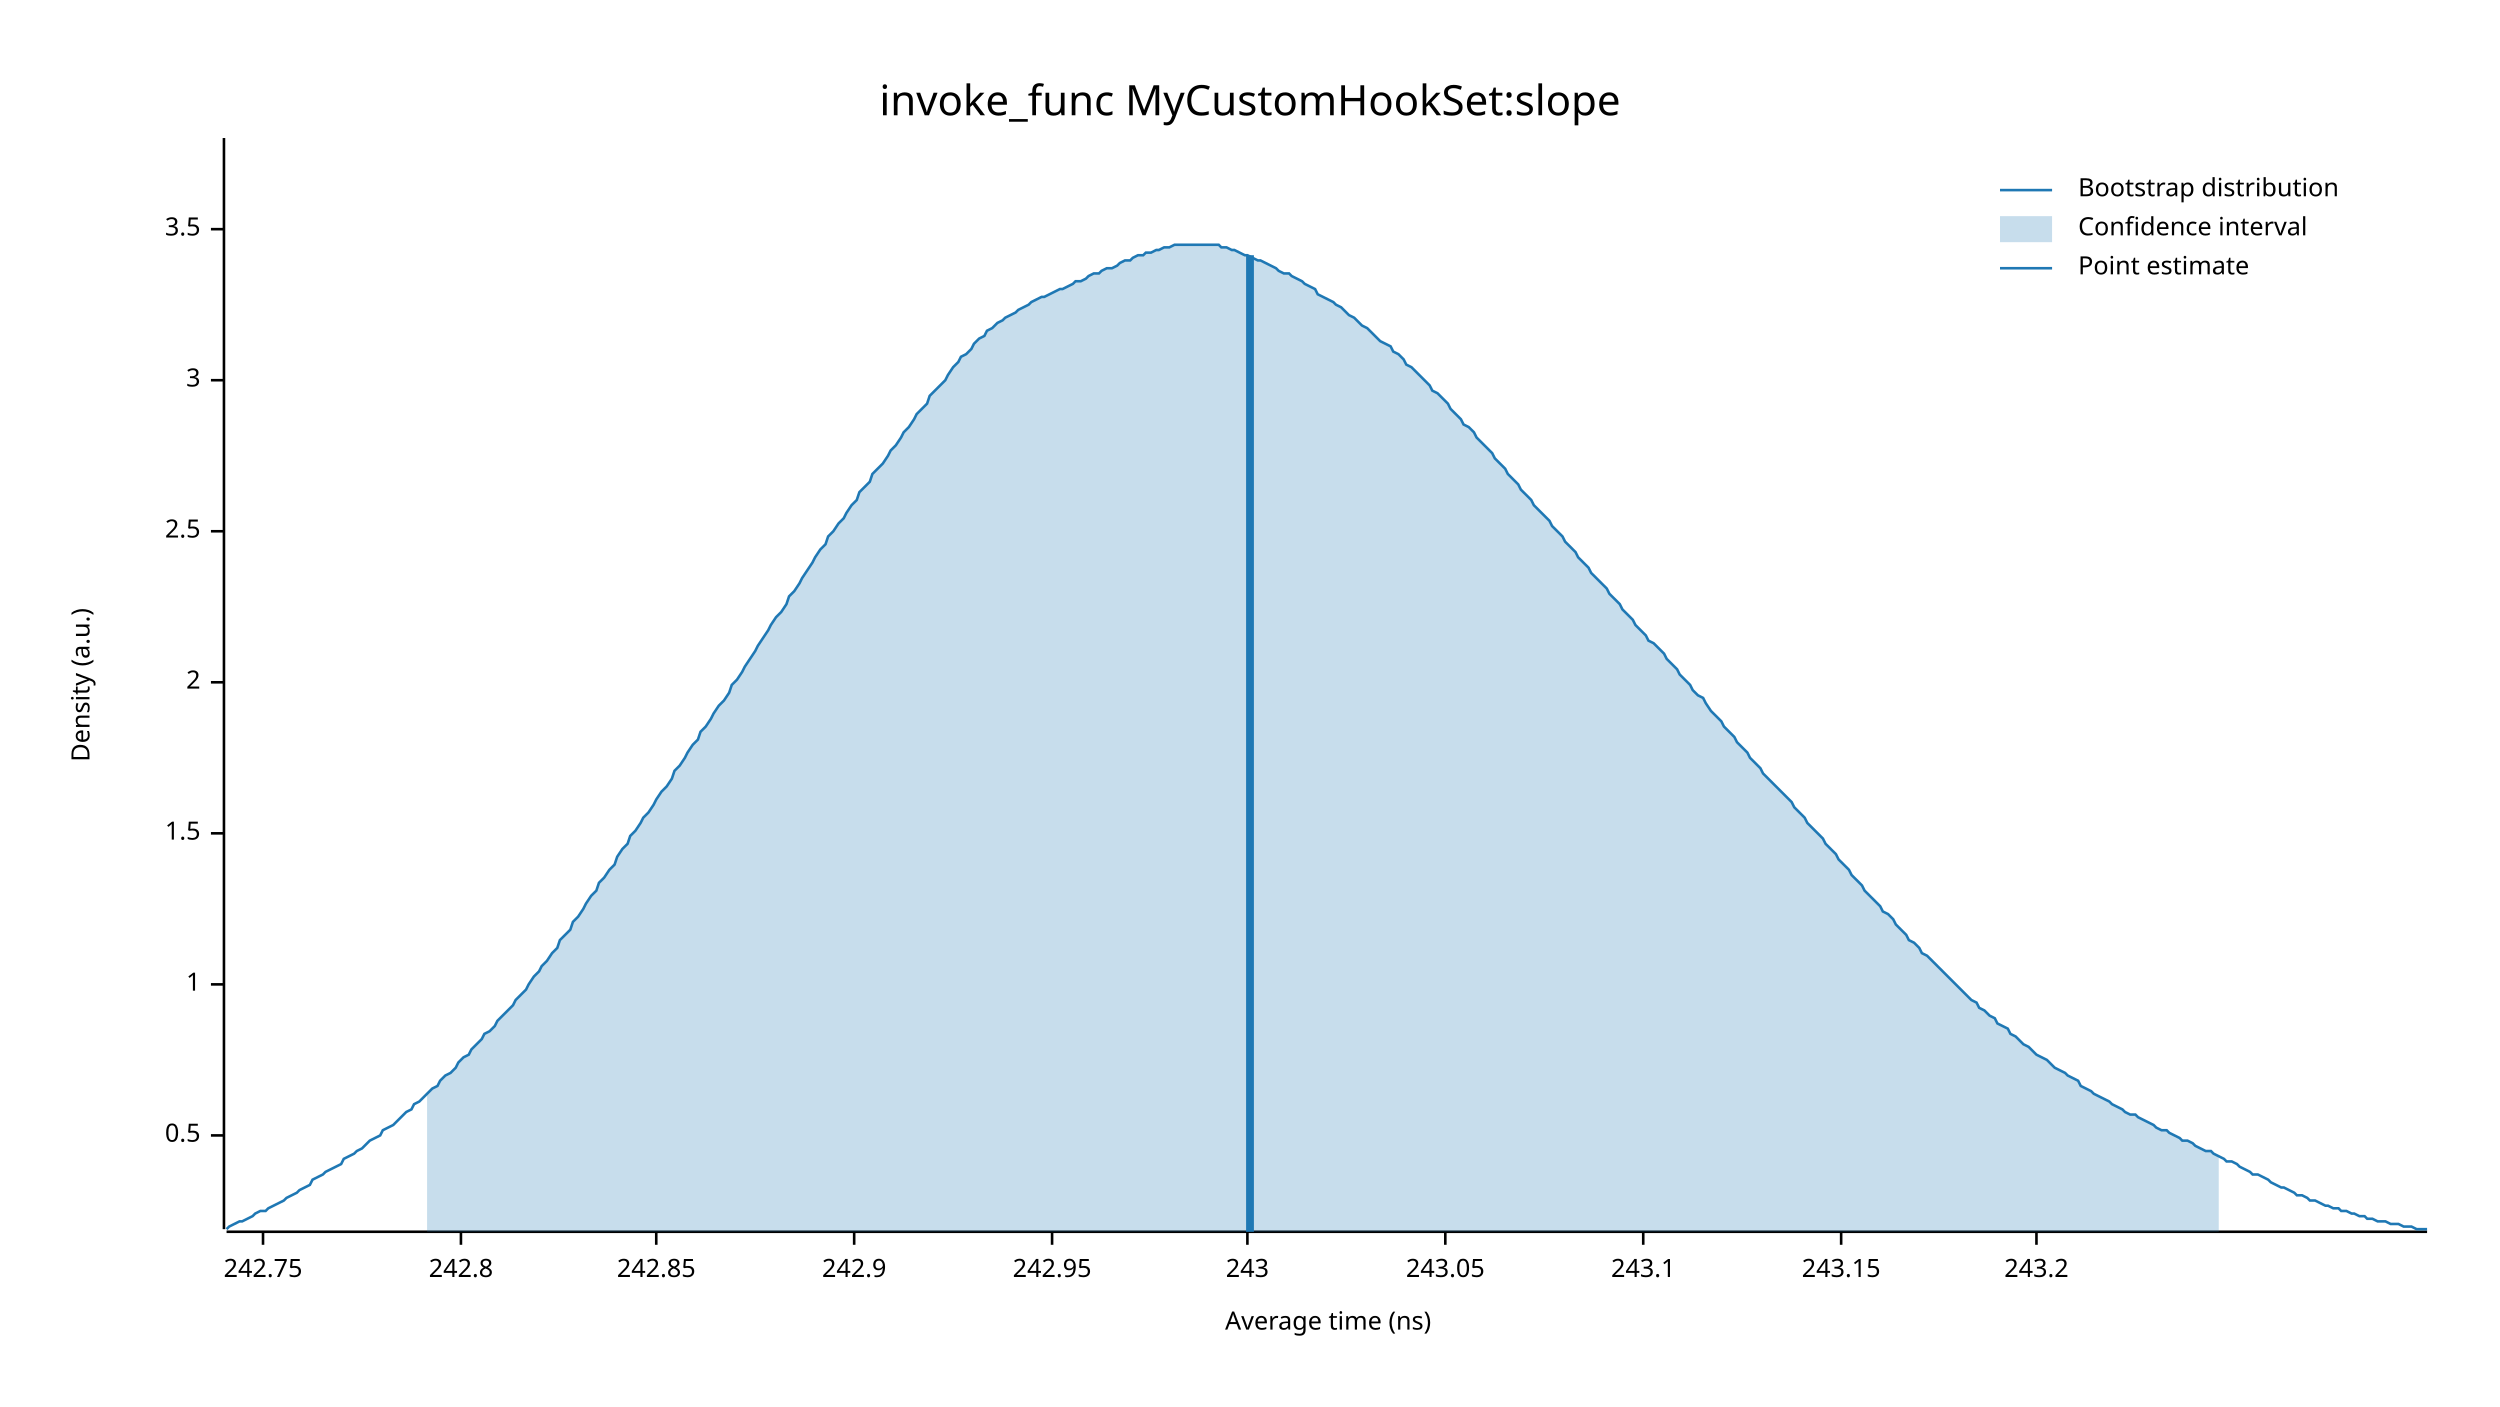
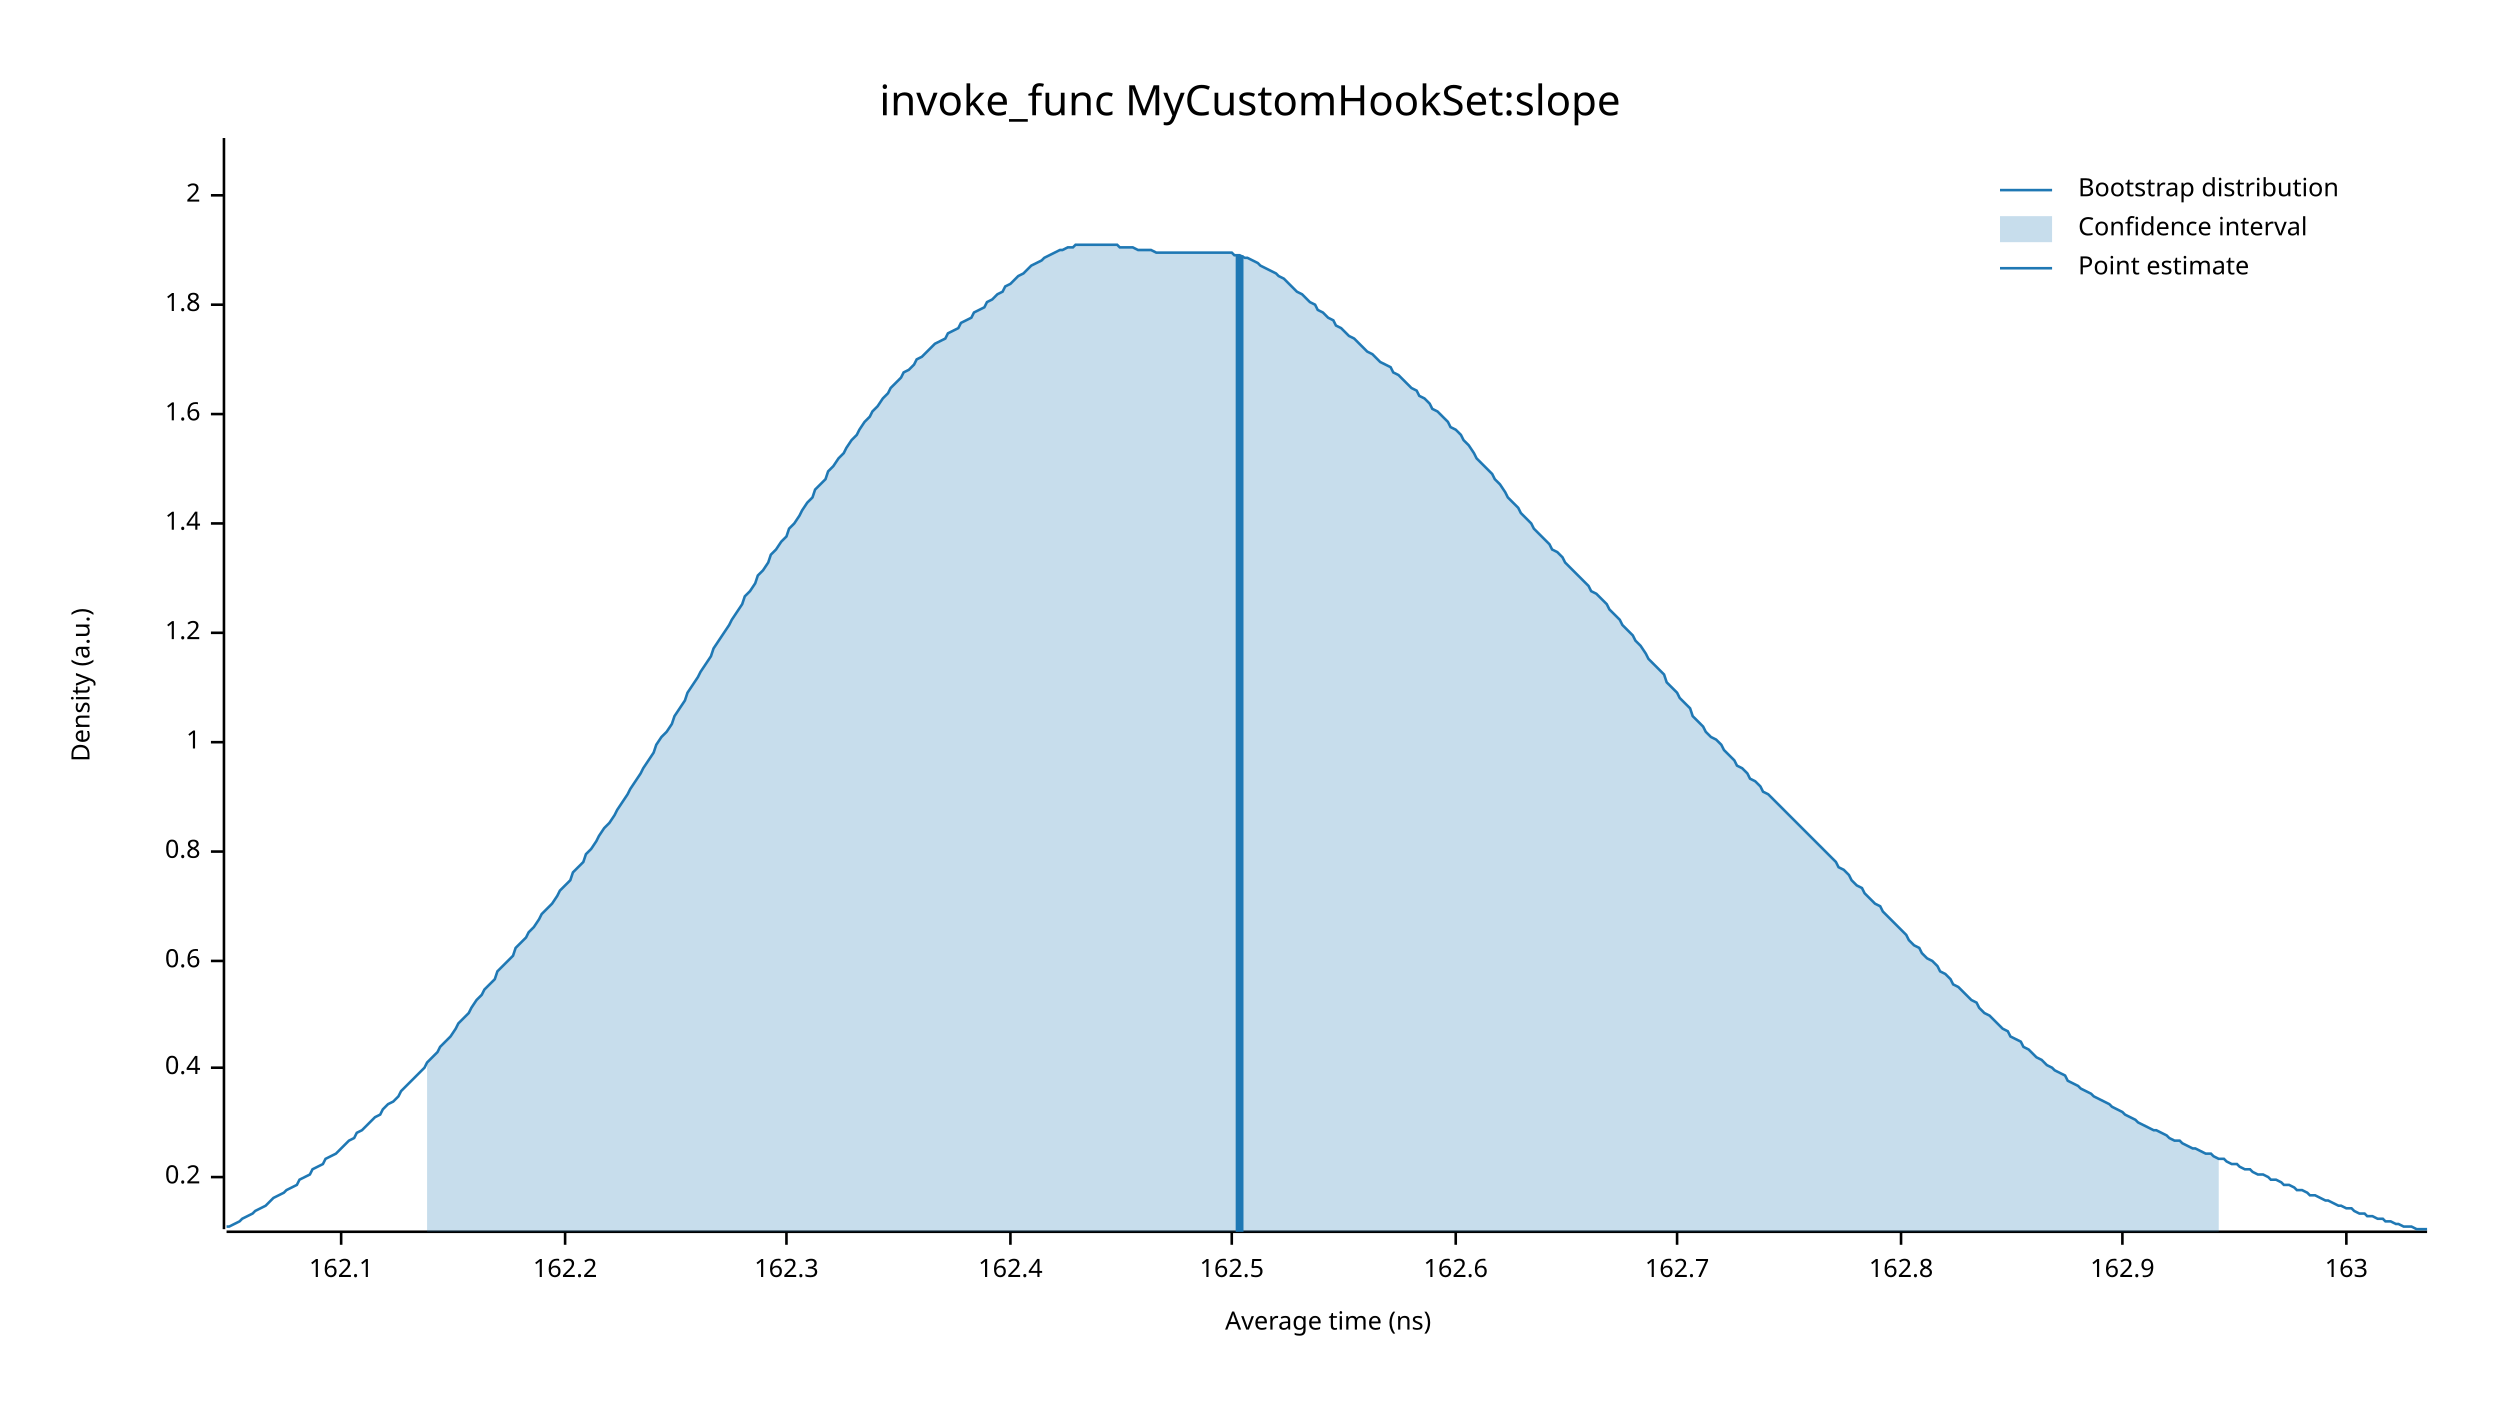
<svg xmlns="http://www.w3.org/2000/svg" width="960" height="540" viewBox="0 0 960 540">
  <text x="480" y="32" dy="0.76em" text-anchor="middle" font-family="sans-serif" font-size="16.129" opacity="1" fill="#000000">
invoke_func MyCustomHookSet:slope
</text>
  <text x="27" y="263" dy="0.76em" text-anchor="middle" font-family="sans-serif" font-size="9.677" opacity="1" fill="#000000" transform="rotate(270, 27, 263)">
Density (a.u.)
</text>
  <text x="510" y="513" dy="-0.5ex" text-anchor="middle" font-family="sans-serif" font-size="9.677" opacity="1" fill="#000000">
Average time (ns)
</text>
  <polyline fill="none" opacity="1" stroke="#000000" stroke-width="1" points="86,53 86,472 " />
-   <text x="77" y="436" dy="0.5ex" text-anchor="end" font-family="sans-serif" font-size="9.677" opacity="1" fill="#000000">
- 0.5
+   <text x="77" y="452" dy="0.5ex" text-anchor="end" font-family="sans-serif" font-size="9.677" opacity="1" fill="#000000">
+ 0.2
</text>
-   <polyline fill="none" opacity="1" stroke="#000000" stroke-width="1" points="81,436 86,436 " />
-   <text x="77" y="378" dy="0.5ex" text-anchor="end" font-family="sans-serif" font-size="9.677" opacity="1" fill="#000000">
+   <polyline fill="none" opacity="1" stroke="#000000" stroke-width="1" points="81,452 86,452 " />
+   <text x="77" y="410" dy="0.5ex" text-anchor="end" font-family="sans-serif" font-size="9.677" opacity="1" fill="#000000">
+ 0.4
+ </text>
+   <polyline fill="none" opacity="1" stroke="#000000" stroke-width="1" points="81,410 86,410 " />
+   <text x="77" y="369" dy="0.5ex" text-anchor="end" font-family="sans-serif" font-size="9.677" opacity="1" fill="#000000">
+ 0.6
+ </text>
+   <polyline fill="none" opacity="1" stroke="#000000" stroke-width="1" points="81,369 86,369 " />
+   <text x="77" y="327" dy="0.5ex" text-anchor="end" font-family="sans-serif" font-size="9.677" opacity="1" fill="#000000">
+ 0.8
+ </text>
+   <polyline fill="none" opacity="1" stroke="#000000" stroke-width="1" points="81,327 86,327 " />
+   <text x="77" y="285" dy="0.5ex" text-anchor="end" font-family="sans-serif" font-size="9.677" opacity="1" fill="#000000">
1
</text>
-   <polyline fill="none" opacity="1" stroke="#000000" stroke-width="1" points="81,378 86,378 " />
-   <text x="77" y="320" dy="0.5ex" text-anchor="end" font-family="sans-serif" font-size="9.677" opacity="1" fill="#000000">
- 1.5
+   <polyline fill="none" opacity="1" stroke="#000000" stroke-width="1" points="81,285 86,285 " />
+   <text x="77" y="243" dy="0.5ex" text-anchor="end" font-family="sans-serif" font-size="9.677" opacity="1" fill="#000000">
+ 1.2
</text>
-   <polyline fill="none" opacity="1" stroke="#000000" stroke-width="1" points="81,320 86,320 " />
-   <text x="77" y="262" dy="0.5ex" text-anchor="end" font-family="sans-serif" font-size="9.677" opacity="1" fill="#000000">
+   <polyline fill="none" opacity="1" stroke="#000000" stroke-width="1" points="81,243 86,243 " />
+   <text x="77" y="201" dy="0.5ex" text-anchor="end" font-family="sans-serif" font-size="9.677" opacity="1" fill="#000000">
+ 1.4
+ </text>
+   <polyline fill="none" opacity="1" stroke="#000000" stroke-width="1" points="81,201 86,201 " />
+   <text x="77" y="159" dy="0.5ex" text-anchor="end" font-family="sans-serif" font-size="9.677" opacity="1" fill="#000000">
+ 1.6
+ </text>
+   <polyline fill="none" opacity="1" stroke="#000000" stroke-width="1" points="81,159 86,159 " />
+   <text x="77" y="117" dy="0.5ex" text-anchor="end" font-family="sans-serif" font-size="9.677" opacity="1" fill="#000000">
+ 1.8
+ </text>
+   <polyline fill="none" opacity="1" stroke="#000000" stroke-width="1" points="81,117 86,117 " />
+   <text x="77" y="75" dy="0.5ex" text-anchor="end" font-family="sans-serif" font-size="9.677" opacity="1" fill="#000000">
2
</text>
-   <polyline fill="none" opacity="1" stroke="#000000" stroke-width="1" points="81,262 86,262 " />
-   <text x="77" y="204" dy="0.5ex" text-anchor="end" font-family="sans-serif" font-size="9.677" opacity="1" fill="#000000">
- 2.5
+   <polyline fill="none" opacity="1" stroke="#000000" stroke-width="1" points="81,75 86,75 " />
+   <polyline fill="none" opacity="1" stroke="#000000" stroke-width="1" points="87,473 932,473 " />
+   <text x="131" y="483" dy="0.76em" text-anchor="middle" font-family="sans-serif" font-size="9.677" opacity="1" fill="#000000">
+ 162.1
</text>
-   <polyline fill="none" opacity="1" stroke="#000000" stroke-width="1" points="81,204 86,204 " />
-   <text x="77" y="146" dy="0.5ex" text-anchor="end" font-family="sans-serif" font-size="9.677" opacity="1" fill="#000000">
- 3
+   <polyline fill="none" opacity="1" stroke="#000000" stroke-width="1" points="131,473 131,478 " />
+   <text x="217" y="483" dy="0.76em" text-anchor="middle" font-family="sans-serif" font-size="9.677" opacity="1" fill="#000000">
+ 162.2
</text>
-   <polyline fill="none" opacity="1" stroke="#000000" stroke-width="1" points="81,146 86,146 " />
-   <text x="77" y="88" dy="0.5ex" text-anchor="end" font-family="sans-serif" font-size="9.677" opacity="1" fill="#000000">
- 3.5
+   <polyline fill="none" opacity="1" stroke="#000000" stroke-width="1" points="217,473 217,478 " />
+   <text x="302" y="483" dy="0.76em" text-anchor="middle" font-family="sans-serif" font-size="9.677" opacity="1" fill="#000000">
+ 162.3
</text>
-   <polyline fill="none" opacity="1" stroke="#000000" stroke-width="1" points="81,88 86,88 " />
-   <polyline fill="none" opacity="1" stroke="#000000" stroke-width="1" points="87,473 932,473 " />
-   <text x="101" y="483" dy="0.76em" text-anchor="middle" font-family="sans-serif" font-size="9.677" opacity="1" fill="#000000">
- 242.75
+   <polyline fill="none" opacity="1" stroke="#000000" stroke-width="1" points="302,473 302,478 " />
+   <text x="388" y="483" dy="0.76em" text-anchor="middle" font-family="sans-serif" font-size="9.677" opacity="1" fill="#000000">
+ 162.4
</text>
-   <polyline fill="none" opacity="1" stroke="#000000" stroke-width="1" points="101,473 101,478 " />
-   <text x="177" y="483" dy="0.76em" text-anchor="middle" font-family="sans-serif" font-size="9.677" opacity="1" fill="#000000">
- 242.8
+   <polyline fill="none" opacity="1" stroke="#000000" stroke-width="1" points="388,473 388,478 " />
+   <text x="473" y="483" dy="0.76em" text-anchor="middle" font-family="sans-serif" font-size="9.677" opacity="1" fill="#000000">
+ 162.5
</text>
-   <polyline fill="none" opacity="1" stroke="#000000" stroke-width="1" points="177,473 177,478 " />
-   <text x="252" y="483" dy="0.76em" text-anchor="middle" font-family="sans-serif" font-size="9.677" opacity="1" fill="#000000">
- 242.85
+   <polyline fill="none" opacity="1" stroke="#000000" stroke-width="1" points="473,473 473,478 " />
+   <text x="559" y="483" dy="0.76em" text-anchor="middle" font-family="sans-serif" font-size="9.677" opacity="1" fill="#000000">
+ 162.6
</text>
-   <polyline fill="none" opacity="1" stroke="#000000" stroke-width="1" points="252,473 252,478 " />
-   <text x="328" y="483" dy="0.76em" text-anchor="middle" font-family="sans-serif" font-size="9.677" opacity="1" fill="#000000">
- 242.9
+   <polyline fill="none" opacity="1" stroke="#000000" stroke-width="1" points="559,473 559,478 " />
+   <text x="644" y="483" dy="0.76em" text-anchor="middle" font-family="sans-serif" font-size="9.677" opacity="1" fill="#000000">
+ 162.7
</text>
-   <polyline fill="none" opacity="1" stroke="#000000" stroke-width="1" points="328,473 328,478 " />
-   <text x="404" y="483" dy="0.76em" text-anchor="middle" font-family="sans-serif" font-size="9.677" opacity="1" fill="#000000">
- 242.95
+   <polyline fill="none" opacity="1" stroke="#000000" stroke-width="1" points="644,473 644,478 " />
+   <text x="730" y="483" dy="0.76em" text-anchor="middle" font-family="sans-serif" font-size="9.677" opacity="1" fill="#000000">
+ 162.8
</text>
-   <polyline fill="none" opacity="1" stroke="#000000" stroke-width="1" points="404,473 404,478 " />
-   <text x="479" y="483" dy="0.76em" text-anchor="middle" font-family="sans-serif" font-size="9.677" opacity="1" fill="#000000">
- 243
+   <polyline fill="none" opacity="1" stroke="#000000" stroke-width="1" points="730,473 730,478 " />
+   <text x="815" y="483" dy="0.76em" text-anchor="middle" font-family="sans-serif" font-size="9.677" opacity="1" fill="#000000">
+ 162.9
</text>
-   <polyline fill="none" opacity="1" stroke="#000000" stroke-width="1" points="479,473 479,478 " />
-   <text x="555" y="483" dy="0.76em" text-anchor="middle" font-family="sans-serif" font-size="9.677" opacity="1" fill="#000000">
- 243.05
+   <polyline fill="none" opacity="1" stroke="#000000" stroke-width="1" points="815,473 815,478 " />
+   <text x="901" y="483" dy="0.76em" text-anchor="middle" font-family="sans-serif" font-size="9.677" opacity="1" fill="#000000">
+ 163
</text>
-   <polyline fill="none" opacity="1" stroke="#000000" stroke-width="1" points="555,473 555,478 " />
-   <text x="631" y="483" dy="0.76em" text-anchor="middle" font-family="sans-serif" font-size="9.677" opacity="1" fill="#000000">
- 243.1
- </text>
-   <polyline fill="none" opacity="1" stroke="#000000" stroke-width="1" points="631,473 631,478 " />
-   <text x="707" y="483" dy="0.76em" text-anchor="middle" font-family="sans-serif" font-size="9.677" opacity="1" fill="#000000">
- 243.15
- </text>
-   <polyline fill="none" opacity="1" stroke="#000000" stroke-width="1" points="707,473 707,478 " />
-   <text x="782" y="483" dy="0.76em" text-anchor="middle" font-family="sans-serif" font-size="9.677" opacity="1" fill="#000000">
- 243.2
- </text>
-   <polyline fill="none" opacity="1" stroke="#000000" stroke-width="1" points="782,473 782,478 " />
-   <polyline fill="none" opacity="1" stroke="#1F78B4" stroke-width="1" points="87,472 88,471 90,470 92,469 93,469 95,468 97,467 98,466 100,465 102,465 103,464 105,463 107,462 109,461 110,460 112,459 114,458 115,457 117,456 119,455 120,453 122,452 124,451 125,450 127,449 129,448 131,447 132,445 134,444 136,443 137,442 139,441 141,439 142,438 144,437 146,436 147,434 149,433 151,432 153,430 154,429 156,427 158,426 159,424 161,423 163,421 164,420 166,418 168,417 169,415 171,413 173,412 175,410 176,408 178,406 180,405 181,403 183,401 185,399 186,397 188,396 190,394 191,392 193,390 195,388 197,386 198,384 200,382 202,380 203,378 205,375 207,373 208,371 210,369 212,366 214,364 215,361 217,359 219,357 220,354 222,352 224,349 225,347 227,344 229,342 230,339 232,337 234,334 236,332 237,329 239,326 241,324 242,321 244,319 246,316 247,314 249,312 251,309 252,307 254,304 256,302 258,299 259,296 261,294 263,291 264,289 266,286 268,284 269,281 271,279 273,276 274,274 276,271 278,269 280,266 281,263 283,261 285,258 286,256 288,253 290,250 291,248 293,245 295,242 296,240 298,237 300,235 302,232 303,229 305,227 307,224 308,222 310,219 312,216 313,214 315,211 317,209 318,206 320,204 322,201 324,199 325,197 327,194 329,192 330,189 332,187 334,185 335,182 337,180 339,178 341,175 342,173 344,171 346,168 347,166 349,164 351,161 352,159 354,157 356,155 357,152 359,150 361,148 363,146 364,144 366,141 368,139 369,137 371,136 373,134 374,132 376,130 378,129 379,127 381,126 383,124 385,123 386,122 388,121 390,120 391,119 393,118 395,117 396,116 398,115 400,114 401,114 403,113 405,112 407,111 408,111 410,110 412,109 413,108 415,108 417,107 418,106 420,105 422,105 423,104 425,103 427,103 429,102 430,101 432,100 434,100 435,99 437,98 439,98 440,97 442,97 444,96 445,96 447,95 449,95 451,94 452,94 454,94 456,94 457,94 459,94 461,94 462,94 464,94 466,94 468,94 469,95 471,95 473,96 474,96 476,97 478,98 479,98 481,99 483,100 484,100 486,101 488,102 490,103 491,104 493,105 495,105 496,106 498,107 500,108 501,109 503,110 505,111 506,113 508,114 510,115 512,116 513,117 515,118 517,120 518,121 520,122 522,124 523,125 525,126 527,128 528,129 530,131 532,132 534,133 535,135 537,136 539,138 540,140 542,141 544,143 545,144 547,146 549,148 550,150 552,151 554,153 556,155 557,157 559,159 561,161 562,163 564,164 566,166 567,168 569,170 571,172 573,174 574,176 576,178 578,180 579,182 581,184 583,186 584,188 586,190 588,192 589,194 591,196 593,198 595,200 596,202 598,204 600,206 601,208 603,210 605,212 606,214 608,216 610,218 611,220 613,222 615,224 617,226 618,228 620,230 622,232 623,234 625,236 627,238 628,240 630,242 632,244 633,246 635,247 637,249 639,251 640,253 642,255 644,257 645,259 647,261 649,263 650,265 652,267 654,268 655,270 657,273 659,275 661,277 662,279 664,281 666,283 667,285 669,287 671,289 672,291 674,293 676,295 677,297 679,299 681,301 683,303 684,304 686,306 688,308 689,310 691,312 693,314 694,316 696,318 698,320 700,322 701,324 703,326 705,328 706,330 708,332 710,334 711,336 713,338 715,340 716,342 718,344 720,346 722,348 723,350 725,351 727,353 728,355 730,357 732,359 733,361 735,362 737,364 738,366 740,367 742,369 744,371 745,372 747,374 749,376 750,377 752,379 754,381 755,382 757,384 759,385 760,387 762,388 764,390 766,391 767,393 769,394 771,395 772,397 774,398 776,400 777,401 779,402 781,404 782,405 784,406 786,407 788,409 789,410 791,411 793,412 794,413 796,414 798,415 799,417 801,418 803,419 804,420 806,421 808,422 810,423 811,424 813,425 815,426 816,427 818,428 820,428 821,429 823,430 825,431 827,432 828,433 830,434 832,434 833,435 835,436 837,437 838,438 840,438 842,439 843,440 845,441 847,442 849,442 850,443 852,444 854,445 855,446 857,446 859,447 860,448 862,449 864,450 865,451 867,451 869,452 871,453 872,454 874,455 876,456 877,456 879,457 881,458 882,459 884,459 886,460 887,461 889,461 891,462 893,463 894,463 896,464 898,464 899,465 901,465 903,466 904,466 906,467 908,467 909,468 911,468 913,469 915,469 916,469 918,470 920,470 921,470 923,471 925,471 926,471 928,472 930,472 932,472 " />
-   <polygon opacity="0.25" fill="#1F78B4" points="164,420 166,418 168,417 169,415 171,413 173,412 175,410 176,408 178,406 180,405 181,403 183,401 185,399 186,397 188,396 190,394 191,392 193,390 195,388 197,386 198,384 200,382 202,380 203,378 205,375 207,373 208,371 210,369 212,366 214,364 215,361 217,359 219,357 220,354 222,352 224,349 225,347 227,344 229,342 230,339 232,337 234,334 236,332 237,329 239,326 241,324 242,321 244,319 246,316 247,314 249,312 251,309 252,307 254,304 256,302 258,299 259,296 261,294 263,291 264,289 266,286 268,284 269,281 271,279 273,276 274,274 276,271 278,269 280,266 281,263 283,261 285,258 286,256 288,253 290,250 291,248 293,245 295,242 296,240 298,237 300,235 302,232 303,229 305,227 307,224 308,222 310,219 312,216 313,214 315,211 317,209 318,206 320,204 322,201 324,199 325,197 327,194 329,192 330,189 332,187 334,185 335,182 337,180 339,178 341,175 342,173 344,171 346,168 347,166 349,164 351,161 352,159 354,157 356,155 357,152 359,150 361,148 363,146 364,144 366,141 368,139 369,137 371,136 373,134 374,132 376,130 378,129 379,127 381,126 383,124 385,123 386,122 388,121 390,120 391,119 393,118 395,117 396,116 398,115 400,114 401,114 403,113 405,112 407,111 408,111 410,110 412,109 413,108 415,108 417,107 418,106 420,105 422,105 423,104 425,103 427,103 429,102 430,101 432,100 434,100 435,99 437,98 439,98 440,97 442,97 444,96 445,96 447,95 449,95 451,94 452,94 454,94 456,94 457,94 459,94 461,94 462,94 464,94 466,94 468,94 469,95 471,95 473,96 474,96 476,97 478,98 479,98 481,99 483,100 484,100 486,101 488,102 490,103 491,104 493,105 495,105 496,106 498,107 500,108 501,109 503,110 505,111 506,113 508,114 510,115 512,116 513,117 515,118 517,120 518,121 520,122 522,124 523,125 525,126 527,128 528,129 530,131 532,132 534,133 535,135 537,136 539,138 540,140 542,141 544,143 545,144 547,146 549,148 550,150 552,151 554,153 556,155 557,157 559,159 561,161 562,163 564,164 566,166 567,168 569,170 571,172 573,174 574,176 576,178 578,180 579,182 581,184 583,186 584,188 586,190 588,192 589,194 591,196 593,198 595,200 596,202 598,204 600,206 601,208 603,210 605,212 606,214 608,216 610,218 611,220 613,222 615,224 617,226 618,228 620,230 622,232 623,234 625,236 627,238 628,240 630,242 632,244 633,246 635,247 637,249 639,251 640,253 642,255 644,257 645,259 647,261 649,263 650,265 652,267 654,268 655,270 657,273 659,275 661,277 662,279 664,281 666,283 667,285 669,287 671,289 672,291 674,293 676,295 677,297 679,299 681,301 683,303 684,304 686,306 688,308 689,310 691,312 693,314 694,316 696,318 698,320 700,322 701,324 703,326 705,328 706,330 708,332 710,334 711,336 713,338 715,340 716,342 718,344 720,346 722,348 723,350 725,351 727,353 728,355 730,357 732,359 733,361 735,362 737,364 738,366 740,367 742,369 744,371 745,372 747,374 749,376 750,377 752,379 754,381 755,382 757,384 759,385 760,387 762,388 764,390 766,391 767,393 769,394 771,395 772,397 774,398 776,400 777,401 779,402 781,404 782,405 784,406 786,407 788,409 789,410 791,411 793,412 794,413 796,414 798,415 799,417 801,418 803,419 804,420 806,421 808,422 810,423 811,424 813,425 815,426 816,427 818,428 820,428 821,429 823,430 825,431 827,432 828,433 830,434 832,434 833,435 835,436 837,437 838,438 840,438 842,439 843,440 845,441 847,442 849,442 850,443 852,444 852,473 164,473 " />
-   <polyline fill="none" opacity="1" stroke="#1F78B4" stroke-width="3" points="480,473 480,98 " />
+   <polyline fill="none" opacity="1" stroke="#000000" stroke-width="1" points="901,473 901,478 " />
+   <polyline fill="none" opacity="1" stroke="#1F78B4" stroke-width="1" points="87,471 88,471 90,470 92,469 93,468 95,467 97,466 98,465 100,464 102,463 103,462 105,460 107,459 109,458 110,457 112,456 114,455 115,453 117,452 119,451 120,449 122,448 124,447 125,445 127,444 129,443 131,441 132,440 134,438 136,437 137,435 139,434 141,432 142,431 144,429 146,428 147,426 149,424 151,423 153,421 154,419 156,417 158,415 159,414 161,412 163,410 164,408 166,406 168,404 169,402 171,400 173,398 175,395 176,393 178,391 180,389 181,387 183,384 185,382 186,380 188,378 190,376 191,373 193,371 195,369 197,367 198,364 200,362 202,360 203,358 205,356 207,353 208,351 210,349 212,347 214,344 215,342 217,340 219,338 220,335 222,333 224,331 225,328 227,326 229,323 230,321 232,318 234,316 236,313 237,311 239,308 241,305 242,303 244,300 246,297 247,295 249,292 251,289 252,286 254,283 256,281 258,278 259,275 261,272 263,269 264,266 266,263 268,260 269,258 271,255 273,252 274,249 276,246 278,243 280,240 281,238 283,235 285,232 286,229 288,227 290,224 291,221 293,219 295,216 296,213 298,211 300,208 302,206 303,203 305,201 307,198 308,196 310,193 312,191 313,188 315,186 317,184 318,181 320,179 322,176 324,174 325,172 327,169 329,167 330,165 332,162 334,160 335,158 337,156 339,153 341,151 342,149 344,147 346,145 347,143 349,142 351,140 352,138 354,137 356,135 357,134 359,132 361,131 363,130 364,128 366,127 368,126 369,124 371,123 373,122 374,120 376,119 378,118 379,116 381,115 383,113 385,112 386,110 388,109 390,107 391,106 393,105 395,103 396,102 398,101 400,100 401,99 403,98 405,97 407,96 408,96 410,95 412,95 413,94 415,94 417,94 418,94 420,94 422,94 423,94 425,94 427,94 429,94 430,95 432,95 434,95 435,95 437,96 439,96 440,96 442,96 444,97 445,97 447,97 449,97 451,97 452,97 454,97 456,97 457,97 459,97 461,97 462,97 464,97 466,97 468,97 469,97 471,97 473,97 474,98 476,98 478,99 479,99 481,100 483,101 484,102 486,103 488,104 490,105 491,106 493,107 495,109 496,110 498,112 500,113 501,114 503,116 505,117 506,119 508,120 510,122 512,123 513,125 515,126 517,128 518,129 520,130 522,132 523,133 525,135 527,136 528,137 530,139 532,140 534,141 535,143 537,144 539,146 540,147 542,149 544,150 545,152 547,153 549,155 550,157 552,158 554,160 556,162 557,164 559,165 561,167 562,169 564,171 566,174 567,176 569,178 571,180 573,182 574,184 576,186 578,189 579,191 581,193 583,195 584,197 586,199 588,201 589,203 591,205 593,207 595,209 596,211 598,212 600,214 601,216 603,218 605,220 606,221 608,223 610,225 611,227 613,228 615,230 617,232 618,234 620,236 622,238 623,240 625,242 627,244 628,246 630,248 632,251 633,253 635,255 637,257 639,259 640,262 642,264 644,266 645,268 647,270 649,272 650,275 652,277 654,279 655,281 657,283 659,284 661,286 662,288 664,290 666,292 667,294 669,295 671,297 672,299 674,300 676,302 677,304 679,305 681,307 683,309 684,310 686,312 688,314 689,315 691,317 693,319 694,320 696,322 698,324 700,326 701,327 703,329 705,331 706,333 708,334 710,336 711,338 713,340 715,341 716,343 718,345 720,347 722,348 723,350 725,352 727,354 728,355 730,357 732,359 733,361 735,363 737,364 738,366 740,368 742,369 744,371 745,373 747,374 749,376 750,378 752,379 754,381 755,382 757,384 759,385 760,387 762,389 764,390 766,392 767,393 769,395 771,396 772,398 774,399 776,400 777,402 779,403 781,405 782,406 784,407 786,409 788,410 789,411 791,412 793,413 794,415 796,416 798,417 799,418 801,419 803,420 804,421 806,422 808,423 810,424 811,425 813,426 815,427 816,428 818,429 820,430 821,431 823,432 825,433 827,434 828,434 830,435 832,436 833,437 835,438 837,438 838,439 840,440 842,441 843,441 845,442 847,443 849,443 850,444 852,445 854,445 855,446 857,447 859,447 860,448 862,449 864,449 865,450 867,451 869,451 871,452 872,453 874,453 876,454 877,455 879,455 881,456 882,457 884,457 886,458 887,459 889,459 891,460 893,461 894,461 896,462 898,463 899,463 901,464 903,464 904,465 906,466 908,466 909,467 911,467 913,468 915,468 916,469 918,469 920,470 921,470 923,471 925,471 926,471 928,472 930,472 932,472 " />
+   <polygon opacity="0.25" fill="#1F78B4" points="164,408 166,406 168,404 169,402 171,400 173,398 175,395 176,393 178,391 180,389 181,387 183,384 185,382 186,380 188,378 190,376 191,373 193,371 195,369 197,367 198,364 200,362 202,360 203,358 205,356 207,353 208,351 210,349 212,347 214,344 215,342 217,340 219,338 220,335 222,333 224,331 225,328 227,326 229,323 230,321 232,318 234,316 236,313 237,311 239,308 241,305 242,303 244,300 246,297 247,295 249,292 251,289 252,286 254,283 256,281 258,278 259,275 261,272 263,269 264,266 266,263 268,260 269,258 271,255 273,252 274,249 276,246 278,243 280,240 281,238 283,235 285,232 286,229 288,227 290,224 291,221 293,219 295,216 296,213 298,211 300,208 302,206 303,203 305,201 307,198 308,196 310,193 312,191 313,188 315,186 317,184 318,181 320,179 322,176 324,174 325,172 327,169 329,167 330,165 332,162 334,160 335,158 337,156 339,153 341,151 342,149 344,147 346,145 347,143 349,142 351,140 352,138 354,137 356,135 357,134 359,132 361,131 363,130 364,128 366,127 368,126 369,124 371,123 373,122 374,120 376,119 378,118 379,116 381,115 383,113 385,112 386,110 388,109 390,107 391,106 393,105 395,103 396,102 398,101 400,100 401,99 403,98 405,97 407,96 408,96 410,95 412,95 413,94 415,94 417,94 418,94 420,94 422,94 423,94 425,94 427,94 429,94 430,95 432,95 434,95 435,95 437,96 439,96 440,96 442,96 444,97 445,97 447,97 449,97 451,97 452,97 454,97 456,97 457,97 459,97 461,97 462,97 464,97 466,97 468,97 469,97 471,97 473,97 474,98 476,98 478,99 479,99 481,100 483,101 484,102 486,103 488,104 490,105 491,106 493,107 495,109 496,110 498,112 500,113 501,114 503,116 505,117 506,119 508,120 510,122 512,123 513,125 515,126 517,128 518,129 520,130 522,132 523,133 525,135 527,136 528,137 530,139 532,140 534,141 535,143 537,144 539,146 540,147 542,149 544,150 545,152 547,153 549,155 550,157 552,158 554,160 556,162 557,164 559,165 561,167 562,169 564,171 566,174 567,176 569,178 571,180 573,182 574,184 576,186 578,189 579,191 581,193 583,195 584,197 586,199 588,201 589,203 591,205 593,207 595,209 596,211 598,212 600,214 601,216 603,218 605,220 606,221 608,223 610,225 611,227 613,228 615,230 617,232 618,234 620,236 622,238 623,240 625,242 627,244 628,246 630,248 632,251 633,253 635,255 637,257 639,259 640,262 642,264 644,266 645,268 647,270 649,272 650,275 652,277 654,279 655,281 657,283 659,284 661,286 662,288 664,290 666,292 667,294 669,295 671,297 672,299 674,300 676,302 677,304 679,305 681,307 683,309 684,310 686,312 688,314 689,315 691,317 693,319 694,320 696,322 698,324 700,326 701,327 703,329 705,331 706,333 708,334 710,336 711,338 713,340 715,341 716,343 718,345 720,347 722,348 723,350 725,352 727,354 728,355 730,357 732,359 733,361 735,363 737,364 738,366 740,368 742,369 744,371 745,373 747,374 749,376 750,378 752,379 754,381 755,382 757,384 759,385 760,387 762,389 764,390 766,392 767,393 769,395 771,396 772,398 774,399 776,400 777,402 779,403 781,405 782,406 784,407 786,409 788,410 789,411 791,412 793,413 794,415 796,416 798,417 799,418 801,419 803,420 804,421 806,422 808,423 810,424 811,425 813,426 815,427 816,428 818,429 820,430 821,431 823,432 825,433 827,434 828,434 830,435 832,436 833,437 835,438 837,438 838,439 840,440 842,441 843,441 845,442 847,443 849,443 850,444 852,445 852,473 164,473 " />
+   <polyline fill="none" opacity="1" stroke="#1F78B4" stroke-width="3" points="476,473 476,98 " />
  <text x="798" y="68" dy="0.76em" text-anchor="start" font-family="sans-serif" font-size="9.677" opacity="1" fill="#000000">
Bootstrap distribution
</text>
  <text x="798" y="83" dy="0.76em" text-anchor="start" font-family="sans-serif" font-size="9.677" opacity="1" fill="#000000">
Confidence interval
</text>
  <text x="798" y="98" dy="0.76em" text-anchor="start" font-family="sans-serif" font-size="9.677" opacity="1" fill="#000000">
Point estimate
</text>
  <polyline fill="none" opacity="1" stroke="#1F78B4" stroke-width="1" points="768,73 788,73 " />
  <rect x="768" y="83" width="20" height="10" opacity="0.25" fill="#1F78B4" stroke="none" />
  <polyline fill="none" opacity="1" stroke="#1F78B4" stroke-width="1" points="768,103 788,103 " />
</svg>
